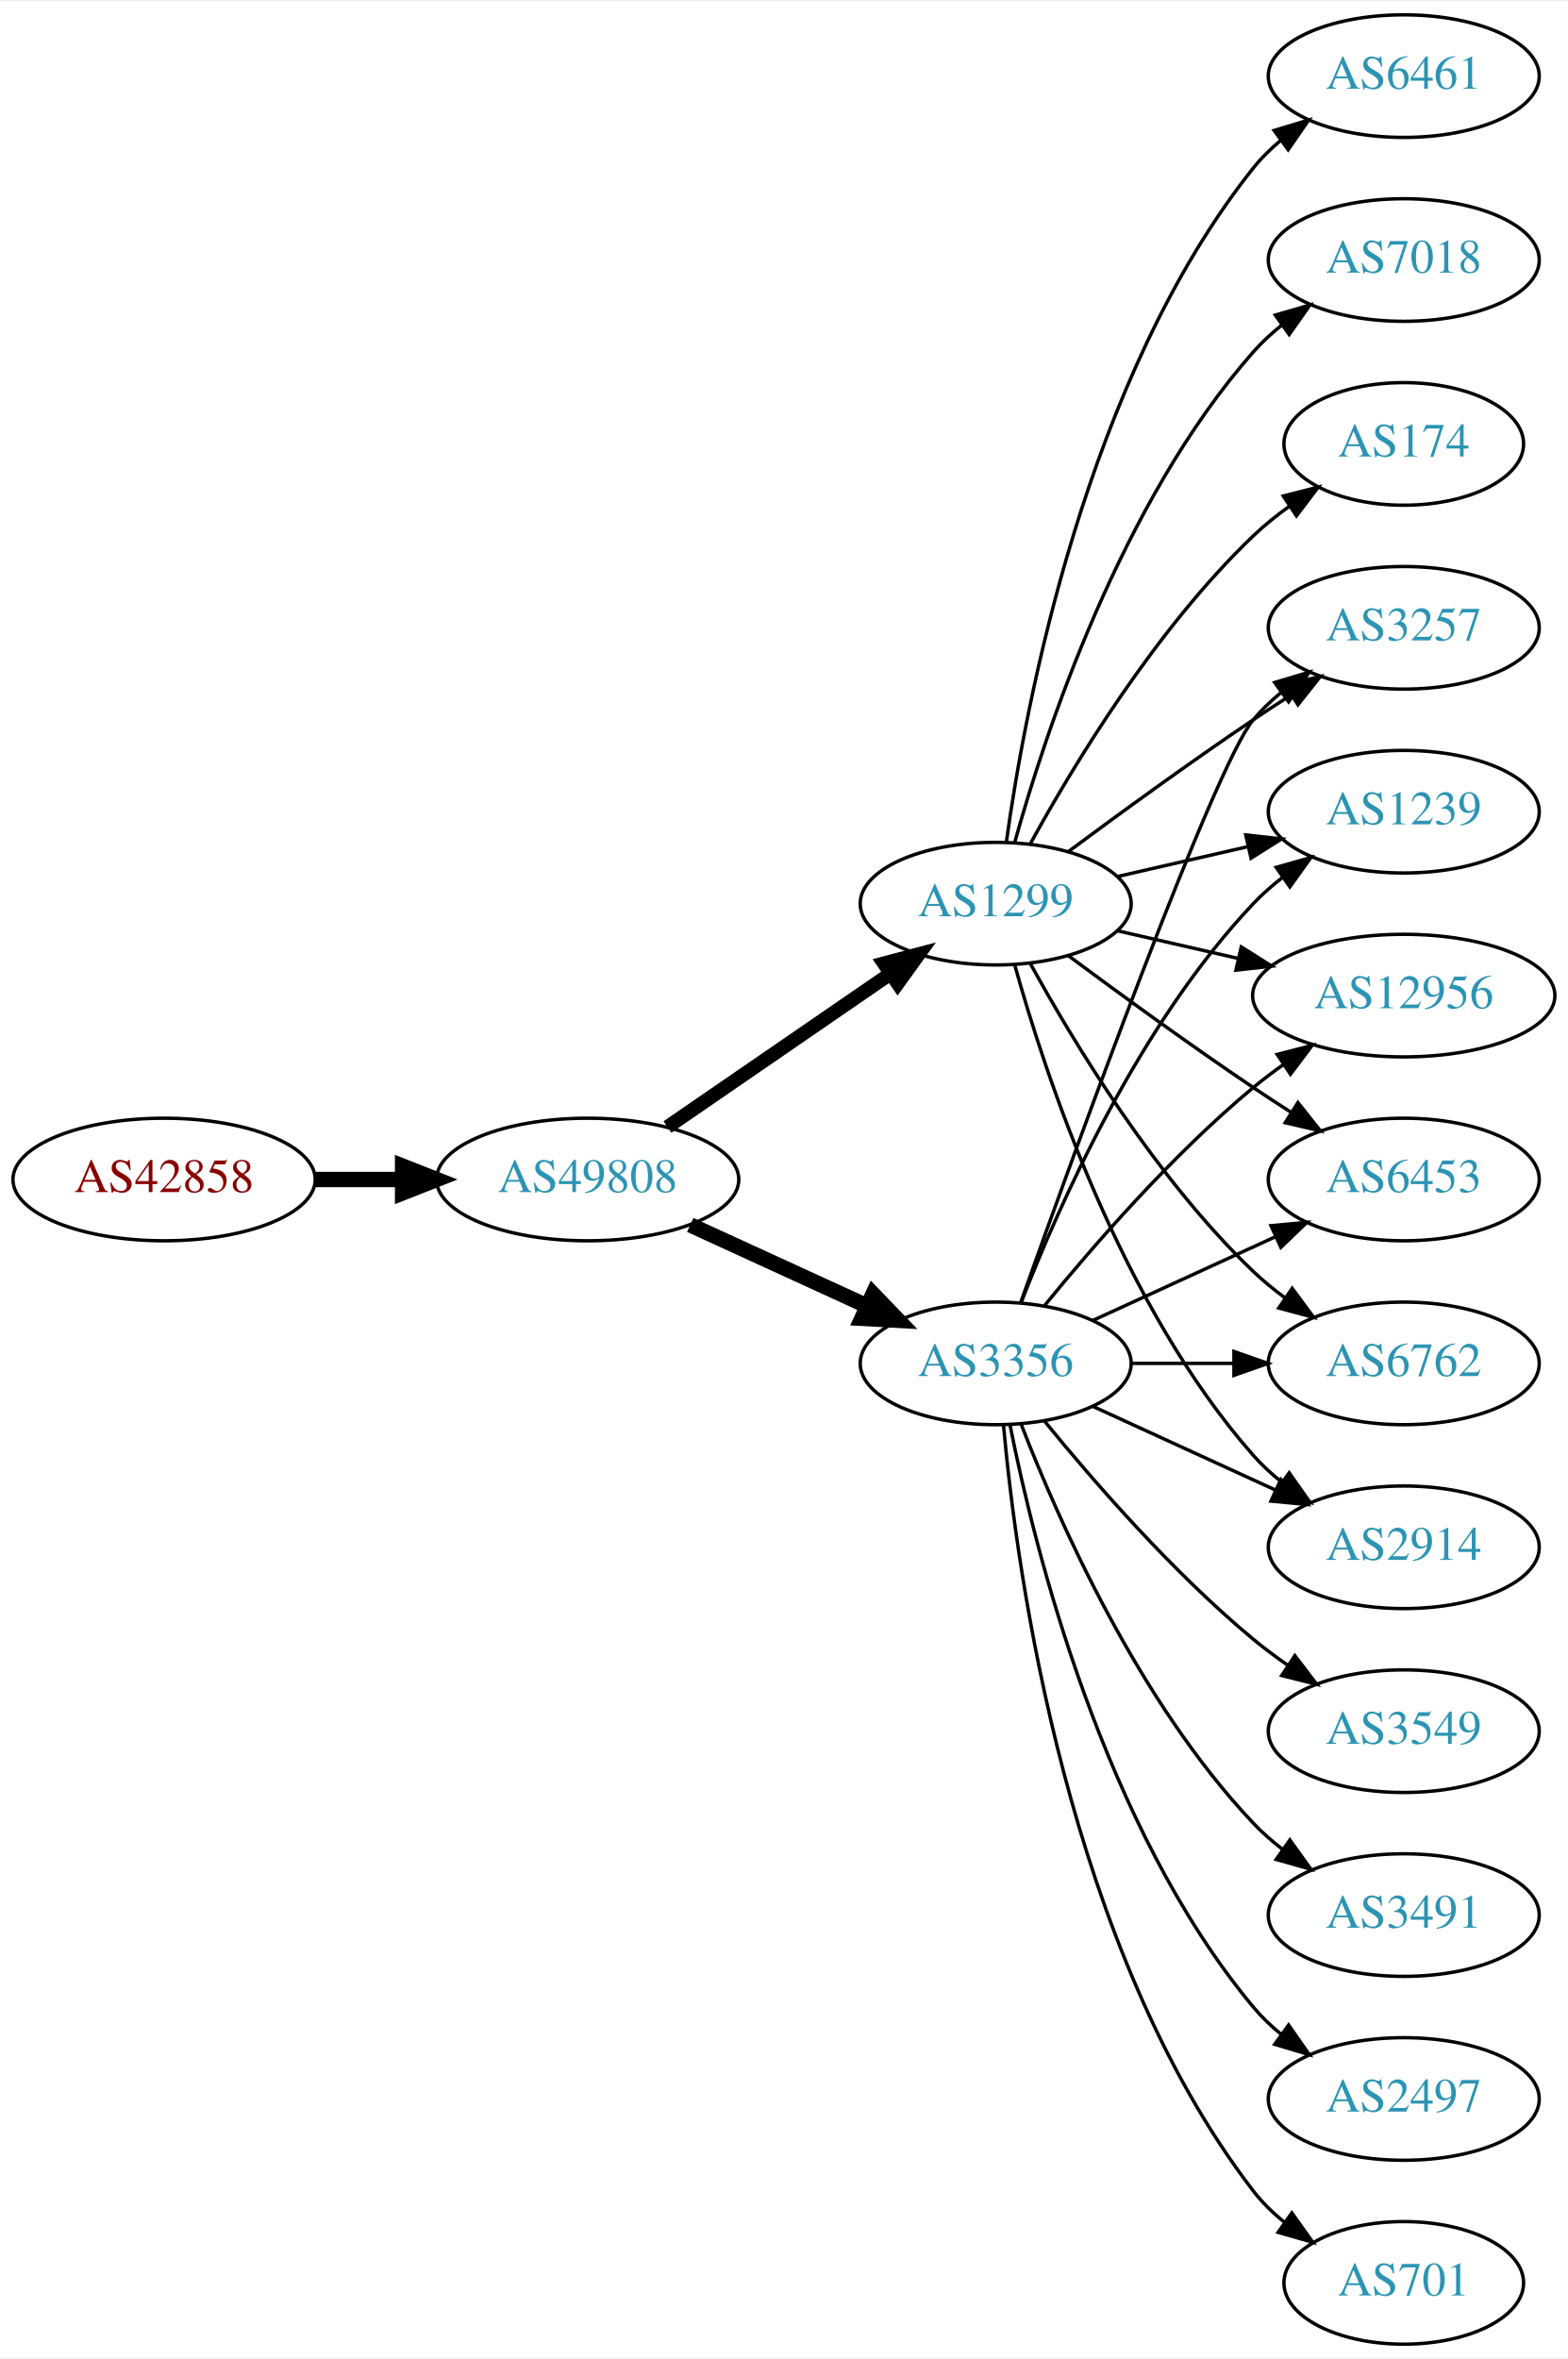
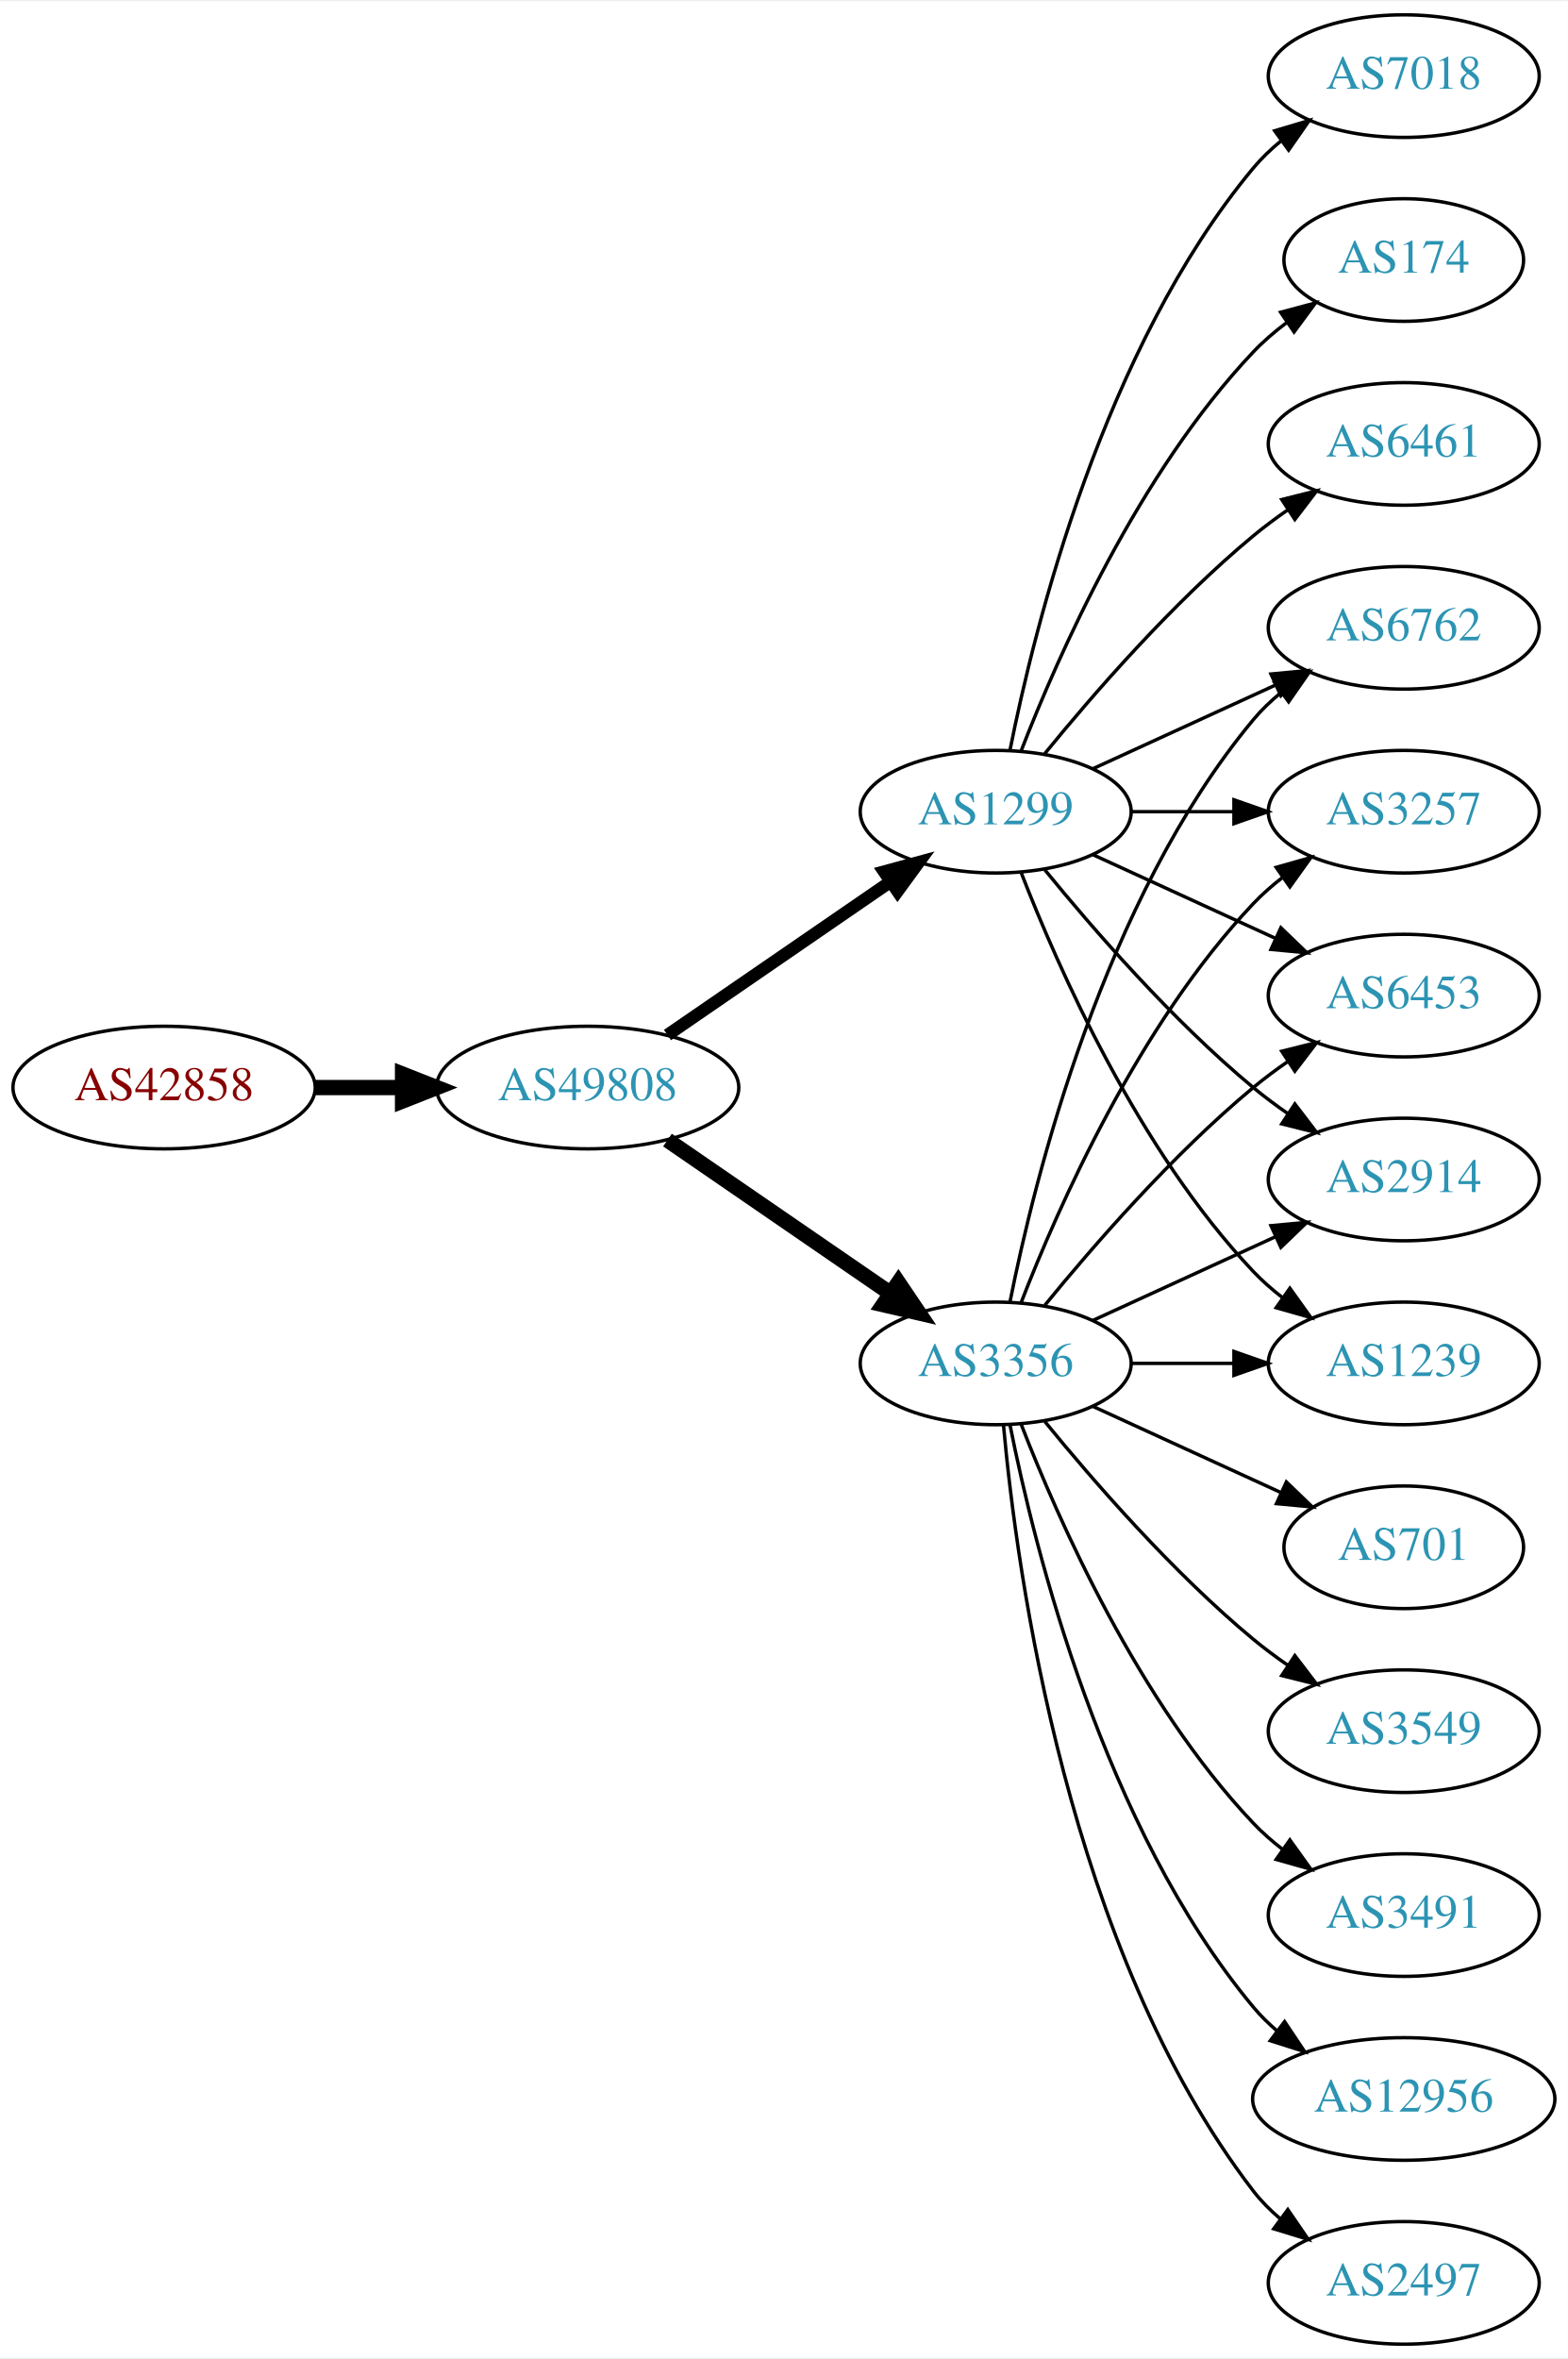
<svg xmlns="http://www.w3.org/2000/svg" xmlns:xlink="http://www.w3.org/1999/xlink" width="460pt" height="692pt" viewBox="0.00 0.00 460.47 692.00">
  <g id="graph0" class="graph" transform="scale(1 1) rotate(0) translate(4 688)">
    <polygon fill="white" stroke="none" points="-4,4 -4,-688 456.469,-688 456.469,4 -4,4" />
    <g id="node1" class="node">
      <g id="a_node1">
        <a xlink:href="/asn/42858" xlink:title="AS42858 ~ WeTi-AS [AT]">
-           <ellipse fill="#ffffff" stroke="black" cx="44.196" cy="-342" rx="44.393" ry="18" />
-           <text text-anchor="middle" x="44.196" y="-338.3" font-family="Times,serif" font-size="14.00" fill="#880000">AS42858</text>
+           <ellipse fill="#ffffff" stroke="black" cx="44.196" cy="-369" rx="44.393" ry="18" />
+           <text text-anchor="middle" x="44.196" y="-365.3" font-family="Times,serif" font-size="14.00" fill="#880000">AS42858</text>
        </a>
      </g>
    </g>
    <g id="node2" class="node">
      <g id="a_node2">
        <a xlink:href="/asn/49808" xlink:title="AS49808 ~ POWERSPEED-AS [AT]">
-           <ellipse fill="#ffffff" stroke="black" cx="168.588" cy="-342" rx="44.393" ry="18" />
-           <text text-anchor="middle" x="168.588" y="-338.3" font-family="Times,serif" font-size="14.00" fill="#2c94b3">AS49808</text>
+           <ellipse fill="#ffffff" stroke="black" cx="168.588" cy="-369" rx="44.393" ry="18" />
+           <text text-anchor="middle" x="168.588" y="-365.3" font-family="Times,serif" font-size="14.00" fill="#2c94b3">AS49808</text>
        </a>
      </g>
    </g>
    <g id="edge1" class="edge">
-       <path fill="none" stroke="black" stroke-width="4.5" d="M88.692,-342C96.898,-342 105.569,-342 114.041,-342" />
-       <polygon fill="black" stroke="black" stroke-width="4.5" points="114.233,-345.938 124.233,-342 114.233,-338.063 114.233,-345.938" />
+       <path fill="none" stroke="black" stroke-width="4.5" d="M88.692,-369C96.898,-369 105.569,-369 114.041,-369" />
+       <polygon fill="black" stroke="black" stroke-width="4.5" points="114.233,-372.938 124.233,-369 114.233,-365.063 114.233,-372.938" />
    </g>
    <g id="node3" class="node">
      <g id="a_node3">
        <a xlink:href="/asn/3356" xlink:title="AS3356 ~ Level 3 Parent, LLC [US]">
          <ellipse fill="#ffffff" stroke="black" cx="288.431" cy="-288" rx="39.794" ry="18" />
          <text text-anchor="middle" x="288.431" y="-284.3" font-family="Times,serif" font-size="14.00" fill="#2c94b3">AS3356</text>
        </a>
      </g>
    </g>
    <g id="edge2" class="edge">
-       <path fill="none" stroke="black" stroke-width="4.5" d="M198.718,-328.652C214.329,-321.498 233.727,-312.609 250.399,-304.97" />
-       <polygon fill="black" stroke="black" stroke-width="4.5" points="252.4,-308.384 259.851,-300.638 249.119,-301.225 252.4,-308.384" />
+       <path fill="none" stroke="black" stroke-width="4.5" d="M192.031,-353.574C210.612,-340.802 237.173,-322.545 257.553,-308.537" />
+       <polygon fill="black" stroke="black" stroke-width="4.5" points="259.856,-311.731 265.867,-302.822 255.396,-305.242 259.856,-311.731" />
    </g>
    <g id="node4" class="node">
      <g id="a_node4">
        <a xlink:href="/asn/1299" xlink:title="AS1299 ~ Telia Carrier [EU]">
-           <ellipse fill="#ffffff" stroke="black" cx="288.431" cy="-423" rx="39.794" ry="18" />
-           <text text-anchor="middle" x="288.431" y="-419.3" font-family="Times,serif" font-size="14.00" fill="#2c94b3">AS1299</text>
+           <ellipse fill="#ffffff" stroke="black" cx="288.431" cy="-450" rx="39.794" ry="18" />
+           <text text-anchor="middle" x="288.431" y="-446.3" font-family="Times,serif" font-size="14.00" fill="#2c94b3">AS1299</text>
        </a>
      </g>
    </g>
    <g id="edge3" class="edge">
-       <path fill="none" stroke="black" stroke-width="4.091" d="M192.031,-357.426C210.612,-370.198 237.173,-388.455 257.553,-402.463" />
-       <polygon fill="black" stroke="black" stroke-width="4.091" points="255.598,-405.463 265.867,-408.178 259.654,-399.564 255.598,-405.463" />
+       <path fill="none" stroke="black" stroke-width="3.682" d="M192.031,-384.426C210.612,-397.198 237.173,-415.455 257.553,-429.463" />
+       <polygon fill="black" stroke="black" stroke-width="3.682" points="255.643,-432.398 265.867,-435.178 259.609,-426.629 255.643,-432.398" />
    </g>
    <g id="node5" class="node">
      <g id="a_node5">
-         <a xlink:href="/asn/6453" xlink:title="AS6453 ~ TATA COMMUNICATIONS (AMERICA) INC [US]">
-           <ellipse fill="#ffffff" stroke="black" cx="408.273" cy="-342" rx="39.794" ry="18" />
-           <text text-anchor="middle" x="408.273" y="-338.3" font-family="Times,serif" font-size="14.00" fill="#2c94b3">AS6453</text>
+         <a xlink:href="/asn/6762" xlink:title="AS6762 ~ TELECOM ITALIA SPARKLE S.p.A. [IT]">
+           <ellipse fill="#ffffff" stroke="black" cx="408.273" cy="-504" rx="39.794" ry="18" />
+           <text text-anchor="middle" x="408.273" y="-500.3" font-family="Times,serif" font-size="14.00" fill="#2c94b3">AS6762</text>
        </a>
      </g>
    </g>
    <g id="edge4" class="edge">
-       <path fill="none" stroke="black" d="M317.06,-300.661C333.017,-307.973 353.287,-317.261 370.57,-325.181" />
-       <polygon fill="black" stroke="black" points="369.269,-328.435 379.818,-329.419 372.185,-322.071 369.269,-328.435" />
+       <path fill="none" stroke="black" d="M292.629,-306.073C299.793,-342.141 320.067,-424.125 364.077,-477 366.482,-479.889 369.278,-482.563 372.271,-485.013" />
+       <polygon fill="black" stroke="black" points="370.359,-487.95 380.514,-490.973 374.461,-482.277 370.359,-487.95" />
    </g>
    <g id="node6" class="node">
      <g id="a_node6">
-         <a xlink:href="/asn/701" xlink:title="AS701 ~ UUNET [US]">
-           <ellipse fill="#ffffff" stroke="black" cx="408.273" cy="-18" rx="35.194" ry="18" />
-           <text text-anchor="middle" x="408.273" y="-14.3" font-family="Times,serif" font-size="14.00" fill="#2c94b3">AS701</text>
+         <a xlink:href="/asn/2497" xlink:title="AS2497 ~ Internet Initiative Japan Inc. [JP]">
+           <ellipse fill="#ffffff" stroke="black" cx="408.273" cy="-18" rx="39.794" ry="18" />
+           <text text-anchor="middle" x="408.273" y="-14.3" font-family="Times,serif" font-size="14.00" fill="#2c94b3">AS2497</text>
        </a>
      </g>
    </g>
    <g id="edge5" class="edge">
-       <path fill="none" stroke="black" d="M290.715,-269.883C294.613,-226.668 309.63,-115.869 364.077,-45 366.684,-41.608 369.848,-38.533 373.265,-35.777" />
-       <polygon fill="black" stroke="black" points="375.403,-38.552 381.557,-29.927 371.368,-32.833 375.403,-38.552" />
+       <path fill="none" stroke="black" d="M290.715,-269.883C294.613,-226.668 309.63,-115.869 364.077,-45 366.367,-42.02 369.087,-39.284 372.032,-36.795" />
+       <polygon fill="black" stroke="black" points="374.225,-39.527 380.208,-30.782 370.078,-33.888 374.225,-39.527" />
    </g>
    <g id="node7" class="node">
      <g id="a_node7">
-         <a xlink:href="/asn/6762" xlink:title="AS6762 ~ TELECOM ITALIA SPARKLE S.p.A. [IT]">
-           <ellipse fill="#ffffff" stroke="black" cx="408.273" cy="-288" rx="39.794" ry="18" />
-           <text text-anchor="middle" x="408.273" y="-284.3" font-family="Times,serif" font-size="14.00" fill="#2c94b3">AS6762</text>
+         <a xlink:href="/asn/3257" xlink:title="AS3257 ~ GTT [DE]">
+           <ellipse fill="#ffffff" stroke="black" cx="408.273" cy="-450" rx="39.794" ry="18" />
+           <text text-anchor="middle" x="408.273" y="-446.3" font-family="Times,serif" font-size="14.00" fill="#2c94b3">AS3257</text>
        </a>
      </g>
    </g>
    <g id="edge6" class="edge">
-       <path fill="none" stroke="black" d="M328.343,-288C337.897,-288 348.246,-288 358.209,-288" />
-       <polygon fill="black" stroke="black" points="358.402,-291.5 368.402,-288 358.402,-284.5 358.402,-291.5" />
+       <path fill="none" stroke="black" d="M295.954,-305.994C306.704,-333.728 330.362,-387.429 364.077,-423 366.663,-425.728 369.581,-428.294 372.649,-430.677" />
+       <polygon fill="black" stroke="black" points="370.803,-433.658 380.997,-436.543 374.827,-427.93 370.803,-433.658" />
    </g>
    <g id="node8" class="node">
      <g id="a_node8">
-         <a xlink:href="/asn/2914" xlink:title="AS2914 ~ NTT America, Inc. [US]">
-           <ellipse fill="#ffffff" stroke="black" cx="408.273" cy="-234" rx="39.794" ry="18" />
-           <text text-anchor="middle" x="408.273" y="-230.3" font-family="Times,serif" font-size="14.00" fill="#2c94b3">AS2914</text>
+         <a xlink:href="/asn/701" xlink:title="AS701 ~ UUNET [US]">
+           <ellipse fill="#ffffff" stroke="black" cx="408.273" cy="-234" rx="35.194" ry="18" />
+           <text text-anchor="middle" x="408.273" y="-230.3" font-family="Times,serif" font-size="14.00" fill="#2c94b3">AS701</text>
        </a>
      </g>
    </g>
    <g id="edge7" class="edge">
-       <path fill="none" stroke="black" d="M317.06,-275.339C333.017,-268.027 353.287,-258.739 370.57,-250.819" />
-       <polygon fill="black" stroke="black" points="372.185,-253.929 379.818,-246.581 369.269,-247.565 372.185,-253.929" />
+       <path fill="none" stroke="black" d="M317.06,-275.339C333.476,-267.817 354.457,-258.202 372.054,-250.139" />
+       <polygon fill="black" stroke="black" points="373.799,-253.189 381.432,-245.842 370.883,-246.826 373.799,-253.189" />
    </g>
    <g id="node9" class="node">
      <g id="a_node9">
        <a xlink:href="/asn/3549" xlink:title="AS3549 ~ Level 3 Parent, LLC [US]">
          <ellipse fill="#ffffff" stroke="black" cx="408.273" cy="-180" rx="39.794" ry="18" />
          <text text-anchor="middle" x="408.273" y="-176.3" font-family="Times,serif" font-size="14.00" fill="#2c94b3">AS3549</text>
        </a>
      </g>
    </g>
    <g id="edge8" class="edge">
      <path fill="none" stroke="black" d="M302.85,-270.935C316.964,-253.625 340.379,-226.655 364.077,-207 367.294,-204.332 370.794,-201.73 374.365,-199.259" />
      <polygon fill="black" stroke="black" points="376.288,-202.183 382.721,-193.764 372.442,-196.334 376.288,-202.183" />
    </g>
    <g id="node10" class="node">
      <g id="a_node10">
-         <a xlink:href="/asn/3257" xlink:title="AS3257 ~ GTT [DE]">
-           <ellipse fill="#ffffff" stroke="black" cx="408.273" cy="-504" rx="39.794" ry="18" />
-           <text text-anchor="middle" x="408.273" y="-500.3" font-family="Times,serif" font-size="14.00" fill="#2c94b3">AS3257</text>
+         <a xlink:href="/asn/6453" xlink:title="AS6453 ~ TATA COMMUNICATIONS (AMERICA) INC [US]">
+           <ellipse fill="#ffffff" stroke="black" cx="408.273" cy="-396" rx="39.794" ry="18" />
+           <text text-anchor="middle" x="408.273" y="-392.3" font-family="Times,serif" font-size="14.00" fill="#2c94b3">AS6453</text>
        </a>
      </g>
    </g>
    <g id="edge9" class="edge">
-       <path fill="none" stroke="black" d="M295.761,-305.86C311.602,-350.267 352.511,-463.103 364.077,-477 366.482,-479.889 369.278,-482.563 372.271,-485.013" />
-       <polygon fill="black" stroke="black" points="370.359,-487.95 380.514,-490.973 374.461,-482.277 370.359,-487.95" />
+       <path fill="none" stroke="black" d="M302.85,-305.065C316.964,-322.375 340.379,-349.345 364.077,-369 367.294,-371.668 370.794,-374.27 374.365,-376.741" />
+       <polygon fill="black" stroke="black" points="372.442,-379.666 382.721,-382.236 376.288,-373.817 372.442,-379.666" />
    </g>
    <g id="node11" class="node">
      <g id="a_node11">
        <a xlink:href="/asn/3491" xlink:title="AS3491 ~ PCCW Global, Inc. [US]">
          <ellipse fill="#ffffff" stroke="black" cx="408.273" cy="-126" rx="39.794" ry="18" />
          <text text-anchor="middle" x="408.273" y="-122.3" font-family="Times,serif" font-size="14.00" fill="#2c94b3">AS3491</text>
        </a>
      </g>
    </g>
    <g id="edge10" class="edge">
      <path fill="none" stroke="black" d="M295.954,-270.006C306.704,-242.272 330.362,-188.571 364.077,-153 366.663,-150.272 369.581,-147.706 372.649,-145.323" />
      <polygon fill="black" stroke="black" points="374.827,-148.07 380.997,-139.457 370.803,-142.342 374.827,-148.07" />
    </g>
    <g id="node12" class="node">
      <g id="a_node12">
-         <a xlink:href="/asn/1239" xlink:title="AS1239 ~ Sprint [US]">
-           <ellipse fill="#ffffff" stroke="black" cx="408.273" cy="-450" rx="39.794" ry="18" />
-           <text text-anchor="middle" x="408.273" y="-446.3" font-family="Times,serif" font-size="14.00" fill="#2c94b3">AS1239</text>
+         <a xlink:href="/asn/2914" xlink:title="AS2914 ~ NTT America, Inc. [US]">
+           <ellipse fill="#ffffff" stroke="black" cx="408.273" cy="-342" rx="39.794" ry="18" />
+           <text text-anchor="middle" x="408.273" y="-338.3" font-family="Times,serif" font-size="14.00" fill="#2c94b3">AS2914</text>
        </a>
      </g>
    </g>
    <g id="edge11" class="edge">
-       <path fill="none" stroke="black" d="M295.954,-305.994C306.704,-333.728 330.362,-387.429 364.077,-423 366.663,-425.728 369.581,-428.294 372.649,-430.677" />
-       <polygon fill="black" stroke="black" points="370.803,-433.658 380.997,-436.543 374.827,-427.93 370.803,-433.658" />
+       <path fill="none" stroke="black" d="M317.06,-300.661C333.017,-307.973 353.287,-317.261 370.57,-325.181" />
+       <polygon fill="black" stroke="black" points="369.269,-328.435 379.818,-329.419 372.185,-322.071 369.269,-328.435" />
    </g>
    <g id="node13" class="node">
      <g id="a_node13">
-         <a xlink:href="/asn/2497" xlink:title="AS2497 ~ Internet Initiative Japan Inc. [JP]">
-           <ellipse fill="#ffffff" stroke="black" cx="408.273" cy="-72" rx="39.794" ry="18" />
-           <text text-anchor="middle" x="408.273" y="-68.3" font-family="Times,serif" font-size="14.00" fill="#2c94b3">AS2497</text>
+         <a xlink:href="/asn/1239" xlink:title="AS1239 ~ Sprint [US]">
+           <ellipse fill="#ffffff" stroke="black" cx="408.273" cy="-288" rx="39.794" ry="18" />
+           <text text-anchor="middle" x="408.273" y="-284.3" font-family="Times,serif" font-size="14.00" fill="#2c94b3">AS1239</text>
        </a>
      </g>
    </g>
    <g id="edge12" class="edge">
-       <path fill="none" stroke="black" d="M292.629,-269.927C299.793,-233.859 320.067,-151.875 364.077,-99 366.482,-96.111 369.278,-93.437 372.271,-90.987" />
-       <polygon fill="black" stroke="black" points="374.461,-93.722 380.514,-85.027 370.359,-88.05 374.461,-93.722" />
+       <path fill="none" stroke="black" d="M328.343,-288C337.897,-288 348.246,-288 358.209,-288" />
+       <polygon fill="black" stroke="black" points="358.402,-291.5 368.402,-288 358.402,-284.5 358.402,-291.5" />
    </g>
    <g id="node14" class="node">
      <g id="a_node14">
        <a xlink:href="/asn/12956" xlink:title="AS12956 ~ TELXIUS [ES]">
-           <ellipse fill="#ffffff" stroke="black" cx="408.273" cy="-396" rx="44.393" ry="18" />
-           <text text-anchor="middle" x="408.273" y="-392.3" font-family="Times,serif" font-size="14.00" fill="#2c94b3">AS12956</text>
+           <ellipse fill="#ffffff" stroke="black" cx="408.273" cy="-72" rx="44.393" ry="18" />
+           <text text-anchor="middle" x="408.273" y="-68.3" font-family="Times,serif" font-size="14.00" fill="#2c94b3">AS12956</text>
        </a>
      </g>
    </g>
    <g id="edge13" class="edge">
-       <path fill="none" stroke="black" d="M302.85,-305.065C316.964,-322.375 340.379,-349.345 364.077,-369 366.815,-371.271 369.759,-373.494 372.776,-375.63" />
-       <polygon fill="black" stroke="black" points="371.108,-378.725 381.365,-381.379 375.002,-372.908 371.108,-378.725" />
-     </g>
-     <g id="edge22" class="edge">
-       <path fill="none" stroke="black" d="M309.761,-407.723C324.623,-396.696 345.368,-381.593 364.077,-369 367.626,-366.611 371.377,-364.161 375.125,-361.758" />
-       <polygon fill="black" stroke="black" points="377.193,-364.591 383.774,-356.288 373.451,-358.675 377.193,-364.591" />
-     </g>
-     <g id="edge15" class="edge">
-       <path fill="none" stroke="black" d="M298.672,-405.287C311.218,-382.439 335.394,-342.389 364.077,-315 366.946,-312.261 370.134,-309.653 373.443,-307.215" />
-       <polygon fill="black" stroke="black" points="375.507,-310.044 381.803,-301.523 371.567,-304.258 375.507,-310.044" />
-     </g>
-     <g id="edge17" class="edge">
-       <path fill="none" stroke="black" d="M294.004,-405.054C302.909,-373.005 325.194,-305.158 364.077,-261 366.561,-258.179 369.411,-255.551 372.437,-253.129" />
-       <polygon fill="black" stroke="black" points="374.622,-255.869 380.726,-247.209 370.554,-250.172 374.622,-255.869" />
+       <path fill="none" stroke="black" d="M292.629,-269.927C299.793,-233.859 320.067,-151.875 364.077,-99 366.171,-96.485 368.561,-94.133 371.119,-91.949" />
+       <polygon fill="black" stroke="black" points="373.27,-94.711 379.167,-85.909 369.068,-89.113 373.27,-94.711" />
    </g>
    <g id="edge14" class="edge">
-       <path fill="none" stroke="black" d="M309.761,-438.277C324.623,-449.304 345.368,-464.407 364.077,-477 367.626,-479.389 371.377,-481.839 375.125,-484.242" />
-       <polygon fill="black" stroke="black" points="373.451,-487.325 383.774,-489.712 377.193,-481.409 373.451,-487.325" />
+       <path fill="none" stroke="black" d="M317.06,-462.661C333.017,-469.973 353.287,-479.261 370.57,-487.181" />
+       <polygon fill="black" stroke="black" points="369.269,-490.435 379.818,-491.419 372.185,-484.071 369.269,-490.435" />
+     </g>
+     <g id="edge16" class="edge">
+       <path fill="none" stroke="black" d="M328.343,-450C337.897,-450 348.246,-450 358.209,-450" />
+       <polygon fill="black" stroke="black" points="358.402,-453.5 368.402,-450 358.402,-446.5 358.402,-453.5" />
+     </g>
+     <g id="edge19" class="edge">
+       <path fill="none" stroke="black" d="M317.06,-437.339C333.017,-430.027 353.287,-420.739 370.57,-412.819" />
+       <polygon fill="black" stroke="black" points="372.185,-415.929 379.818,-408.581 369.269,-409.565 372.185,-415.929" />
+     </g>
+     <g id="edge21" class="edge">
+       <path fill="none" stroke="black" d="M302.85,-432.935C316.964,-415.625 340.379,-388.655 364.077,-369 367.294,-366.332 370.794,-363.73 374.365,-361.259" />
+       <polygon fill="black" stroke="black" points="376.288,-364.183 382.721,-355.764 372.442,-358.334 376.288,-364.183" />
    </g>
    <g id="edge18" class="edge">
-       <path fill="none" stroke="black" d="M324.15,-430.955C336.15,-433.704 349.771,-436.825 362.463,-439.733" />
-       <polygon fill="black" stroke="black" points="361.866,-443.187 372.395,-442.009 363.429,-436.364 361.866,-443.187" />
-     </g>
-     <g id="edge21" class="edge">
-       <path fill="none" stroke="black" d="M324.15,-415.045C335.289,-412.493 347.824,-409.621 359.717,-406.896" />
-       <polygon fill="black" stroke="black" points="360.545,-410.297 369.511,-404.652 358.982,-403.474 360.545,-410.297" />
+       <path fill="none" stroke="black" d="M295.954,-432.006C306.704,-404.272 330.362,-350.571 364.077,-315 366.663,-312.272 369.581,-309.706 372.649,-307.323" />
+       <polygon fill="black" stroke="black" points="374.827,-310.07 380.997,-301.457 370.803,-304.342 374.827,-310.07" />
    </g>
    <g id="node15" class="node">
      <g id="a_node15">
-         <a xlink:href="/asn/6461" xlink:title="AS6461 ~ Zayo Bandwidth [US]">
+         <a xlink:href="/asn/7018" xlink:title="AS7018 ~ AT&amp;T Services, Inc. [US]">
          <ellipse fill="#ffffff" stroke="black" cx="408.273" cy="-666" rx="39.794" ry="18" />
-           <text text-anchor="middle" x="408.273" y="-662.3" font-family="Times,serif" font-size="14.00" fill="#2c94b3">AS6461</text>
-         </a>
-       </g>
-     </g>
-     <g id="edge16" class="edge">
-       <path fill="none" stroke="black" d="M291.57,-441.17C297.07,-480.974 314.896,-577.233 364.077,-639 366.419,-641.94 369.173,-644.649 372.139,-647.121" />
-       <polygon fill="black" stroke="black" points="370.204,-650.042 380.345,-653.11 374.331,-644.388 370.204,-650.042" />
+           <text text-anchor="middle" x="408.273" y="-662.3" font-family="Times,serif" font-size="14.00" fill="#2c94b3">AS7018</text>
+         </a>
+       </g>
+     </g>
+     <g id="edge15" class="edge">
+       <path fill="none" stroke="black" d="M292.629,-468.073C299.793,-504.141 320.067,-586.125 364.077,-639 366.482,-641.889 369.278,-644.563 372.271,-647.013" />
+       <polygon fill="black" stroke="black" points="370.359,-649.95 380.514,-652.973 374.461,-644.277 370.359,-649.95" />
    </g>
    <g id="node16" class="node">
      <g id="a_node16">
-         <a xlink:href="/asn/7018" xlink:title="AS7018 ~ AT&amp;T Services, Inc. [US]">
-           <ellipse fill="#ffffff" stroke="black" cx="408.273" cy="-612" rx="39.794" ry="18" />
-           <text text-anchor="middle" x="408.273" y="-608.3" font-family="Times,serif" font-size="14.00" fill="#2c94b3">AS7018</text>
-         </a>
-       </g>
-     </g>
-     <g id="edge19" class="edge">
-       <path fill="none" stroke="black" d="M294.004,-440.946C302.909,-472.995 325.194,-540.842 364.077,-585 366.561,-587.821 369.411,-590.449 372.437,-592.871" />
-       <polygon fill="black" stroke="black" points="370.554,-595.828 380.726,-598.791 374.622,-590.131 370.554,-595.828" />
+         <a xlink:href="/asn/174" xlink:title="AS174 ~ Cogent Communications [US]">
+           <ellipse fill="#ffffff" stroke="black" cx="408.273" cy="-612" rx="35.194" ry="18" />
+           <text text-anchor="middle" x="408.273" y="-608.3" font-family="Times,serif" font-size="14.00" fill="#2c94b3">AS174</text>
+         </a>
+       </g>
+     </g>
+     <g id="edge17" class="edge">
+       <path fill="none" stroke="black" d="M295.954,-467.994C306.704,-495.728 330.362,-549.429 364.077,-585 367.02,-588.105 370.394,-591.001 373.929,-593.655" />
+       <polygon fill="black" stroke="black" points="372.115,-596.654 382.348,-599.397 376.059,-590.871 372.115,-596.654" />
    </g>
    <g id="node17" class="node">
      <g id="a_node17">
-         <a xlink:href="/asn/174" xlink:title="AS174 ~ Cogent Communications [US]">
-           <ellipse fill="#ffffff" stroke="black" cx="408.273" cy="-558" rx="35.194" ry="18" />
-           <text text-anchor="middle" x="408.273" y="-554.3" font-family="Times,serif" font-size="14.00" fill="#2c94b3">AS174</text>
+         <a xlink:href="/asn/6461" xlink:title="AS6461 ~ Zayo Bandwidth [US]">
+           <ellipse fill="#ffffff" stroke="black" cx="408.273" cy="-558" rx="39.794" ry="18" />
+           <text text-anchor="middle" x="408.273" y="-554.3" font-family="Times,serif" font-size="14.00" fill="#2c94b3">AS6461</text>
        </a>
      </g>
    </g>
    <g id="edge20" class="edge">
-       <path fill="none" stroke="black" d="M298.672,-440.713C311.218,-463.561 335.394,-503.611 364.077,-531 367.331,-534.107 370.998,-537.046 374.785,-539.76" />
-       <polygon fill="black" stroke="black" points="372.887,-542.701 383.153,-545.322 376.762,-536.872 372.887,-542.701" />
+       <path fill="none" stroke="black" d="M302.85,-467.065C316.964,-484.375 340.379,-511.345 364.077,-531 367.294,-533.668 370.794,-536.27 374.365,-538.741" />
+       <polygon fill="black" stroke="black" points="372.442,-541.666 382.721,-544.236 376.288,-535.817 372.442,-541.666" />
    </g>
  </g>
</svg>
